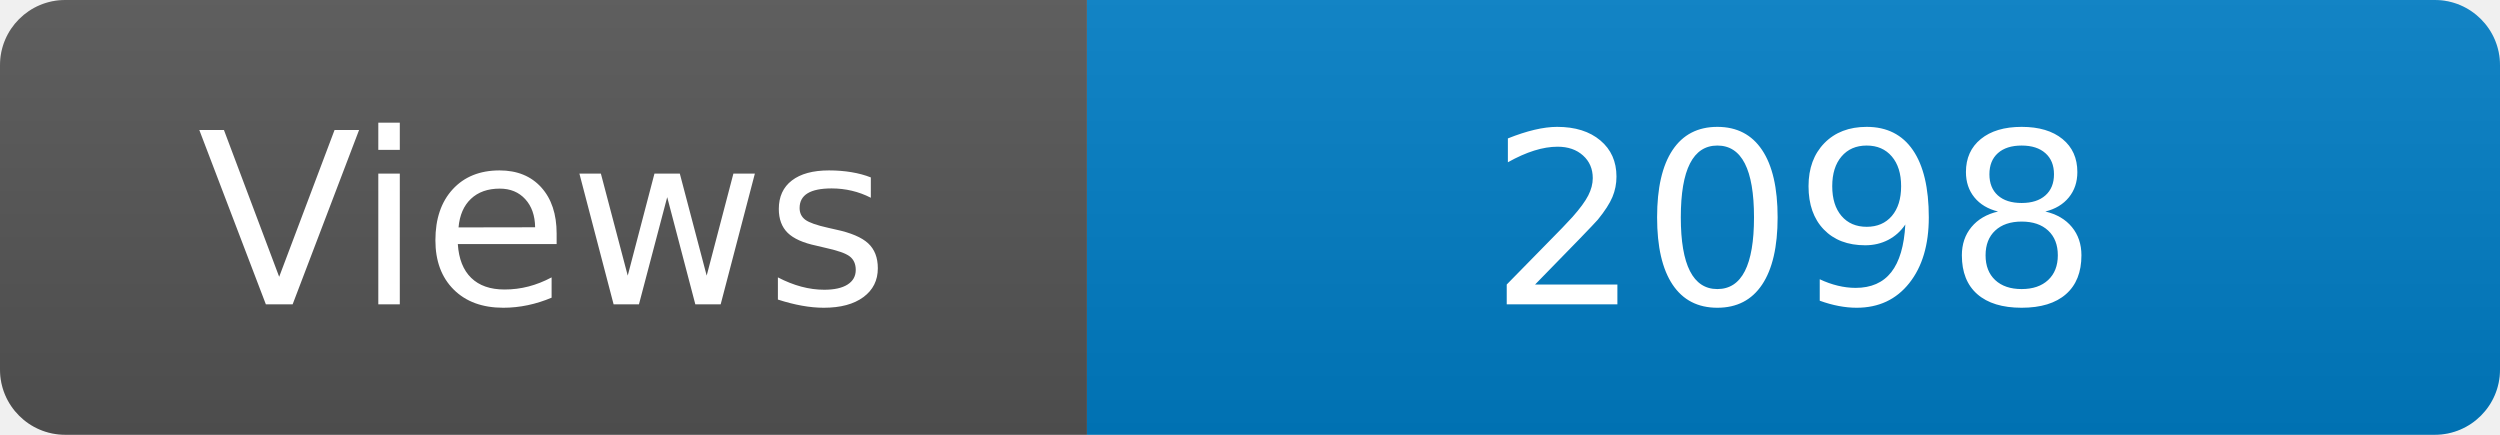
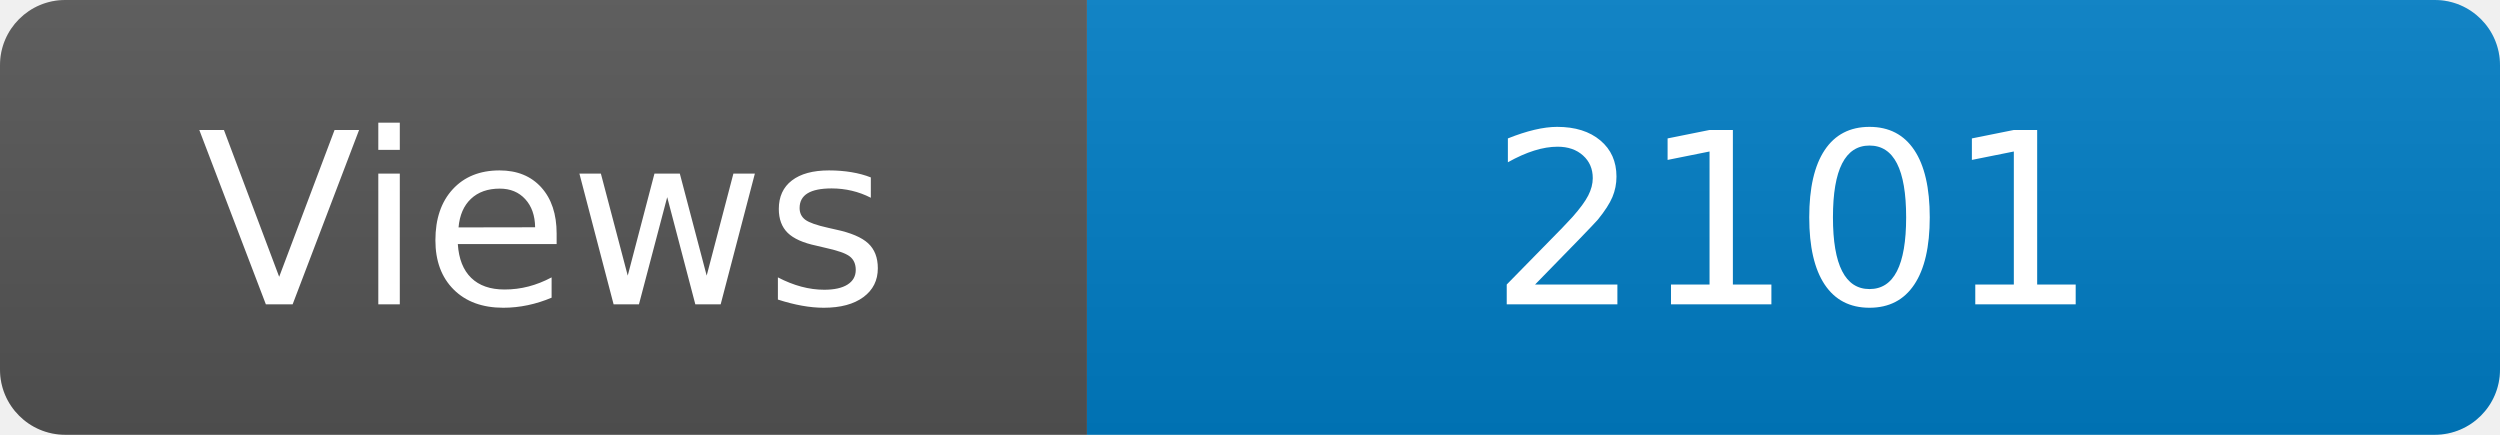
<svg xmlns="http://www.w3.org/2000/svg" width="115" height="20" role="img" aria-label="Maintained?: yes">
  <linearGradient id="s" x2="0" y2="100%">
    <stop offset="0" stop-color="#bbb" stop-opacity=".1" />
    <stop offset="1" stop-opacity=".1" />
  </linearGradient>
  <clipPath id="r">
    <rect width="115" height="20" rx="3" fill="#fff" />
  </clipPath>
  <g clip-path="url(#r)">
    <rect width="50" height="20" fill="#555" />
    <rect x="50" width="160" height="20" fill="#007ec6" />
    <rect width="115" height="20" fill="url(#s)" />
  </g>
  <g fill="#fff" text-anchor="middle" font-family="Verdana,Geneva,DejaVu Sans,sans-serif" font-size="110">
    <text x="250" y="140" transform="scale(.1)" fill="#fff">Views</text>
-     <text x="825" y="140" transform="scale(.1)" fill="#fff">2098</text>
+     <text x="825" y="140" transform="scale(.1)" fill="#fff">2101</text>
  </g>
</svg>
